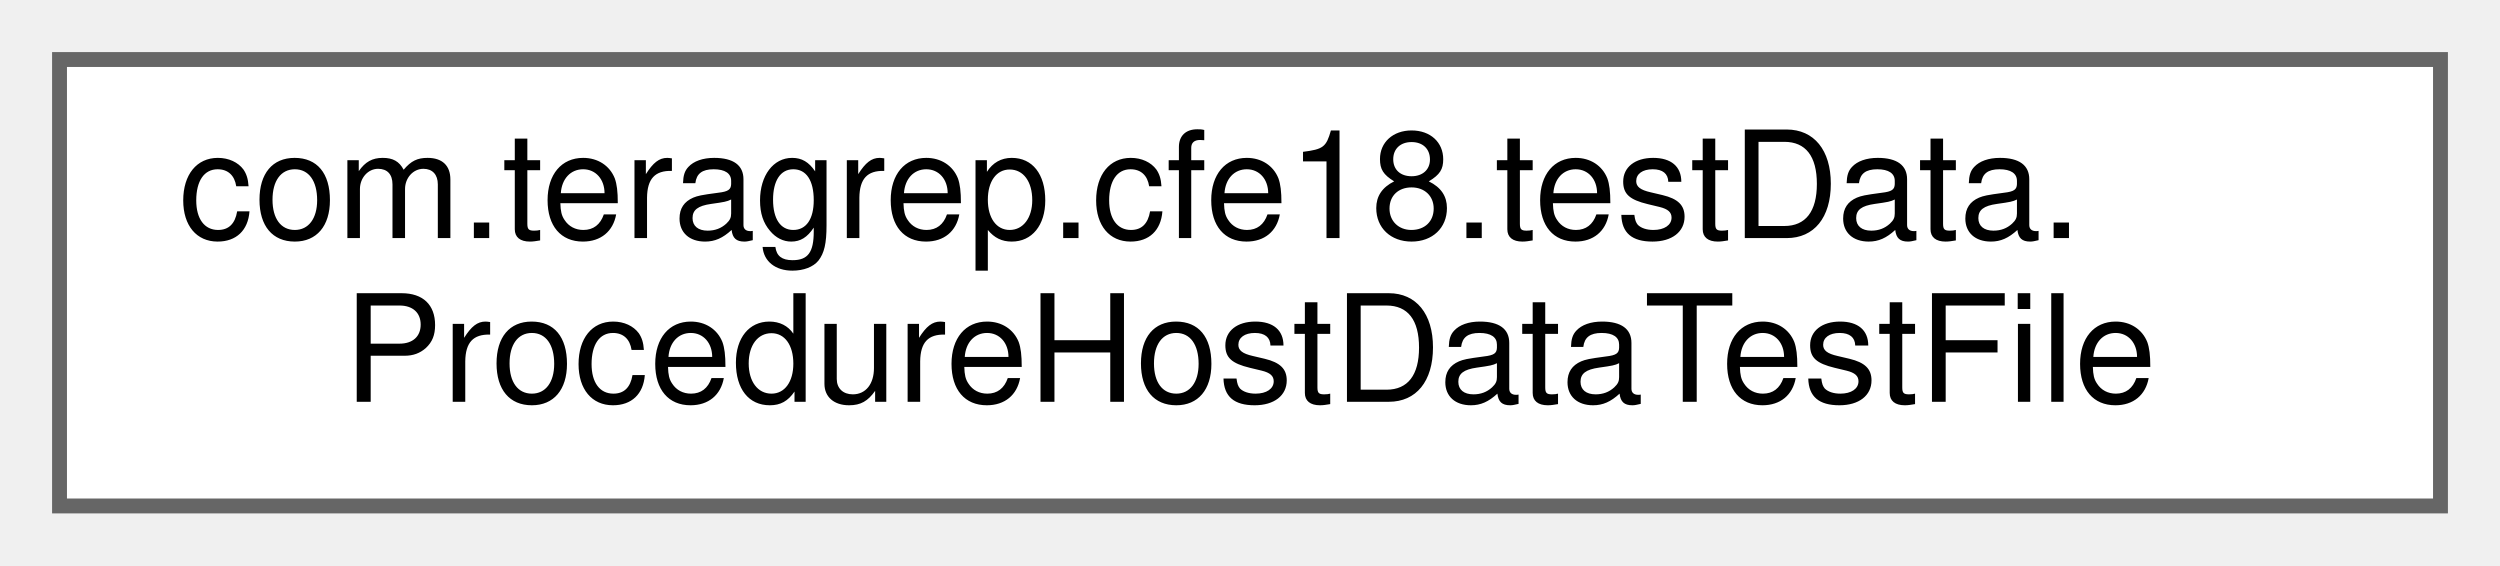
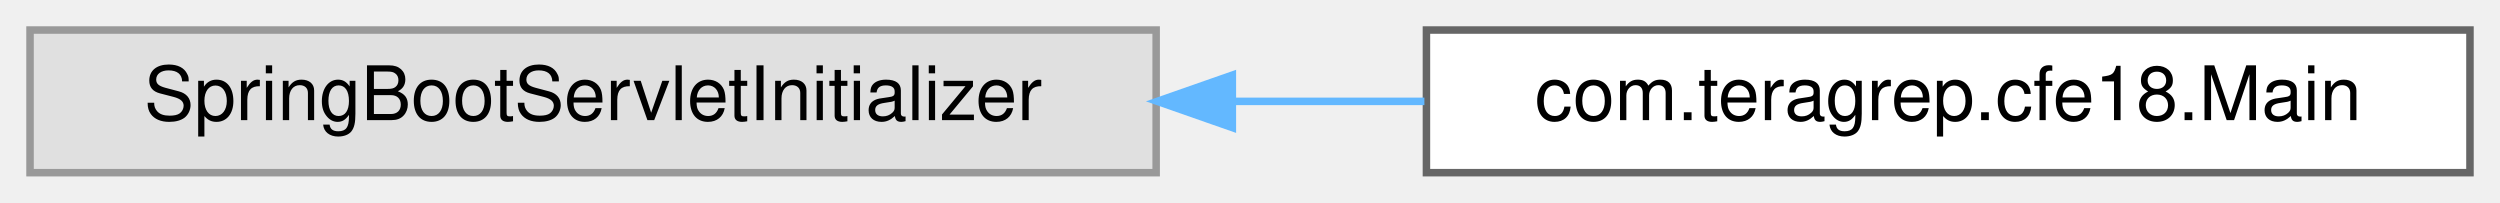
- <svg xmlns="http://www.w3.org/2000/svg" xmlns:xlink="http://www.w3.org/1999/xlink" width="168pt" height="38pt" viewBox="0.00 0.00 168.00 38.00">
-   <g id="graph0" class="graph" transform="scale(1 1) rotate(0) translate(4 34)">
+ <svg xmlns="http://www.w3.org/2000/svg" xmlns:xlink="http://www.w3.org/1999/xlink" width="333pt" height="27pt" viewBox="0.00 0.00 333.00 27.00">
+   <g id="graph0" class="graph" transform="scale(1 1) rotate(0) translate(4 23)">
    <g id="Node000000" class="node">
      <g id="a_Node000000">
-         <a xlink:href="classcom_1_1teragrep_1_1cfe18_1_1testData_1_1ProcedureHostDataTestFile.html" target="_top" xlink:title=" ">
-           <polygon fill="white" stroke="#666666" points="160,-30 0,-30 0,0 160,0 160,-30" />
-           <text text-anchor="start" x="8" y="-18" font-family="Helvetica,sans-Serif" font-size="10.00">com.teragrep.cfe18.testData.</text>
-           <text text-anchor="middle" x="80" y="-7" font-family="Helvetica,sans-Serif" font-size="10.00">ProcedureHostDataTestFile</text>
+         <a xlink:title=" ">
+           <polygon fill="#e0e0e0" stroke="#999999" points="150,-19 0,-19 0,0 150,0 150,-19" />
+           <text text-anchor="middle" x="75" y="-7" font-family="Helvetica,sans-Serif" font-size="10.00">SpringBootServletInitializer</text>
+         </a>
+       </g>
+     </g>
+     <g id="Node000001" class="node">
+       <g id="a_Node000001">
+         <a xlink:href="classcom_1_1teragrep_1_1cfe18_1_1Main.html" target="_top" xlink:title=" ">
+           <polygon fill="white" stroke="#666666" points="325,-19 186,-19 186,0 325,0 325,-19" />
+           <text text-anchor="middle" x="255.5" y="-7" font-family="Helvetica,sans-Serif" font-size="10.00">com.teragrep.cfe18.Main</text>
+         </a>
+       </g>
+     </g>
+     <g id="edge30_Node000000_Node000001" class="edge">
+       <g id="a_edge30_Node000000_Node000001">
+         <a xlink:title=" ">
+           <path fill="none" stroke="#63b8ff" d="M160.16,-9.5C168.72,-9.5 177.35,-9.5 185.73,-9.5" />
+           <polygon fill="#63b8ff" stroke="#63b8ff" points="160.15,-6 150.15,-9.5 160.15,-13 160.15,-6" />
        </a>
      </g>
    </g>
  </g>
</svg>
